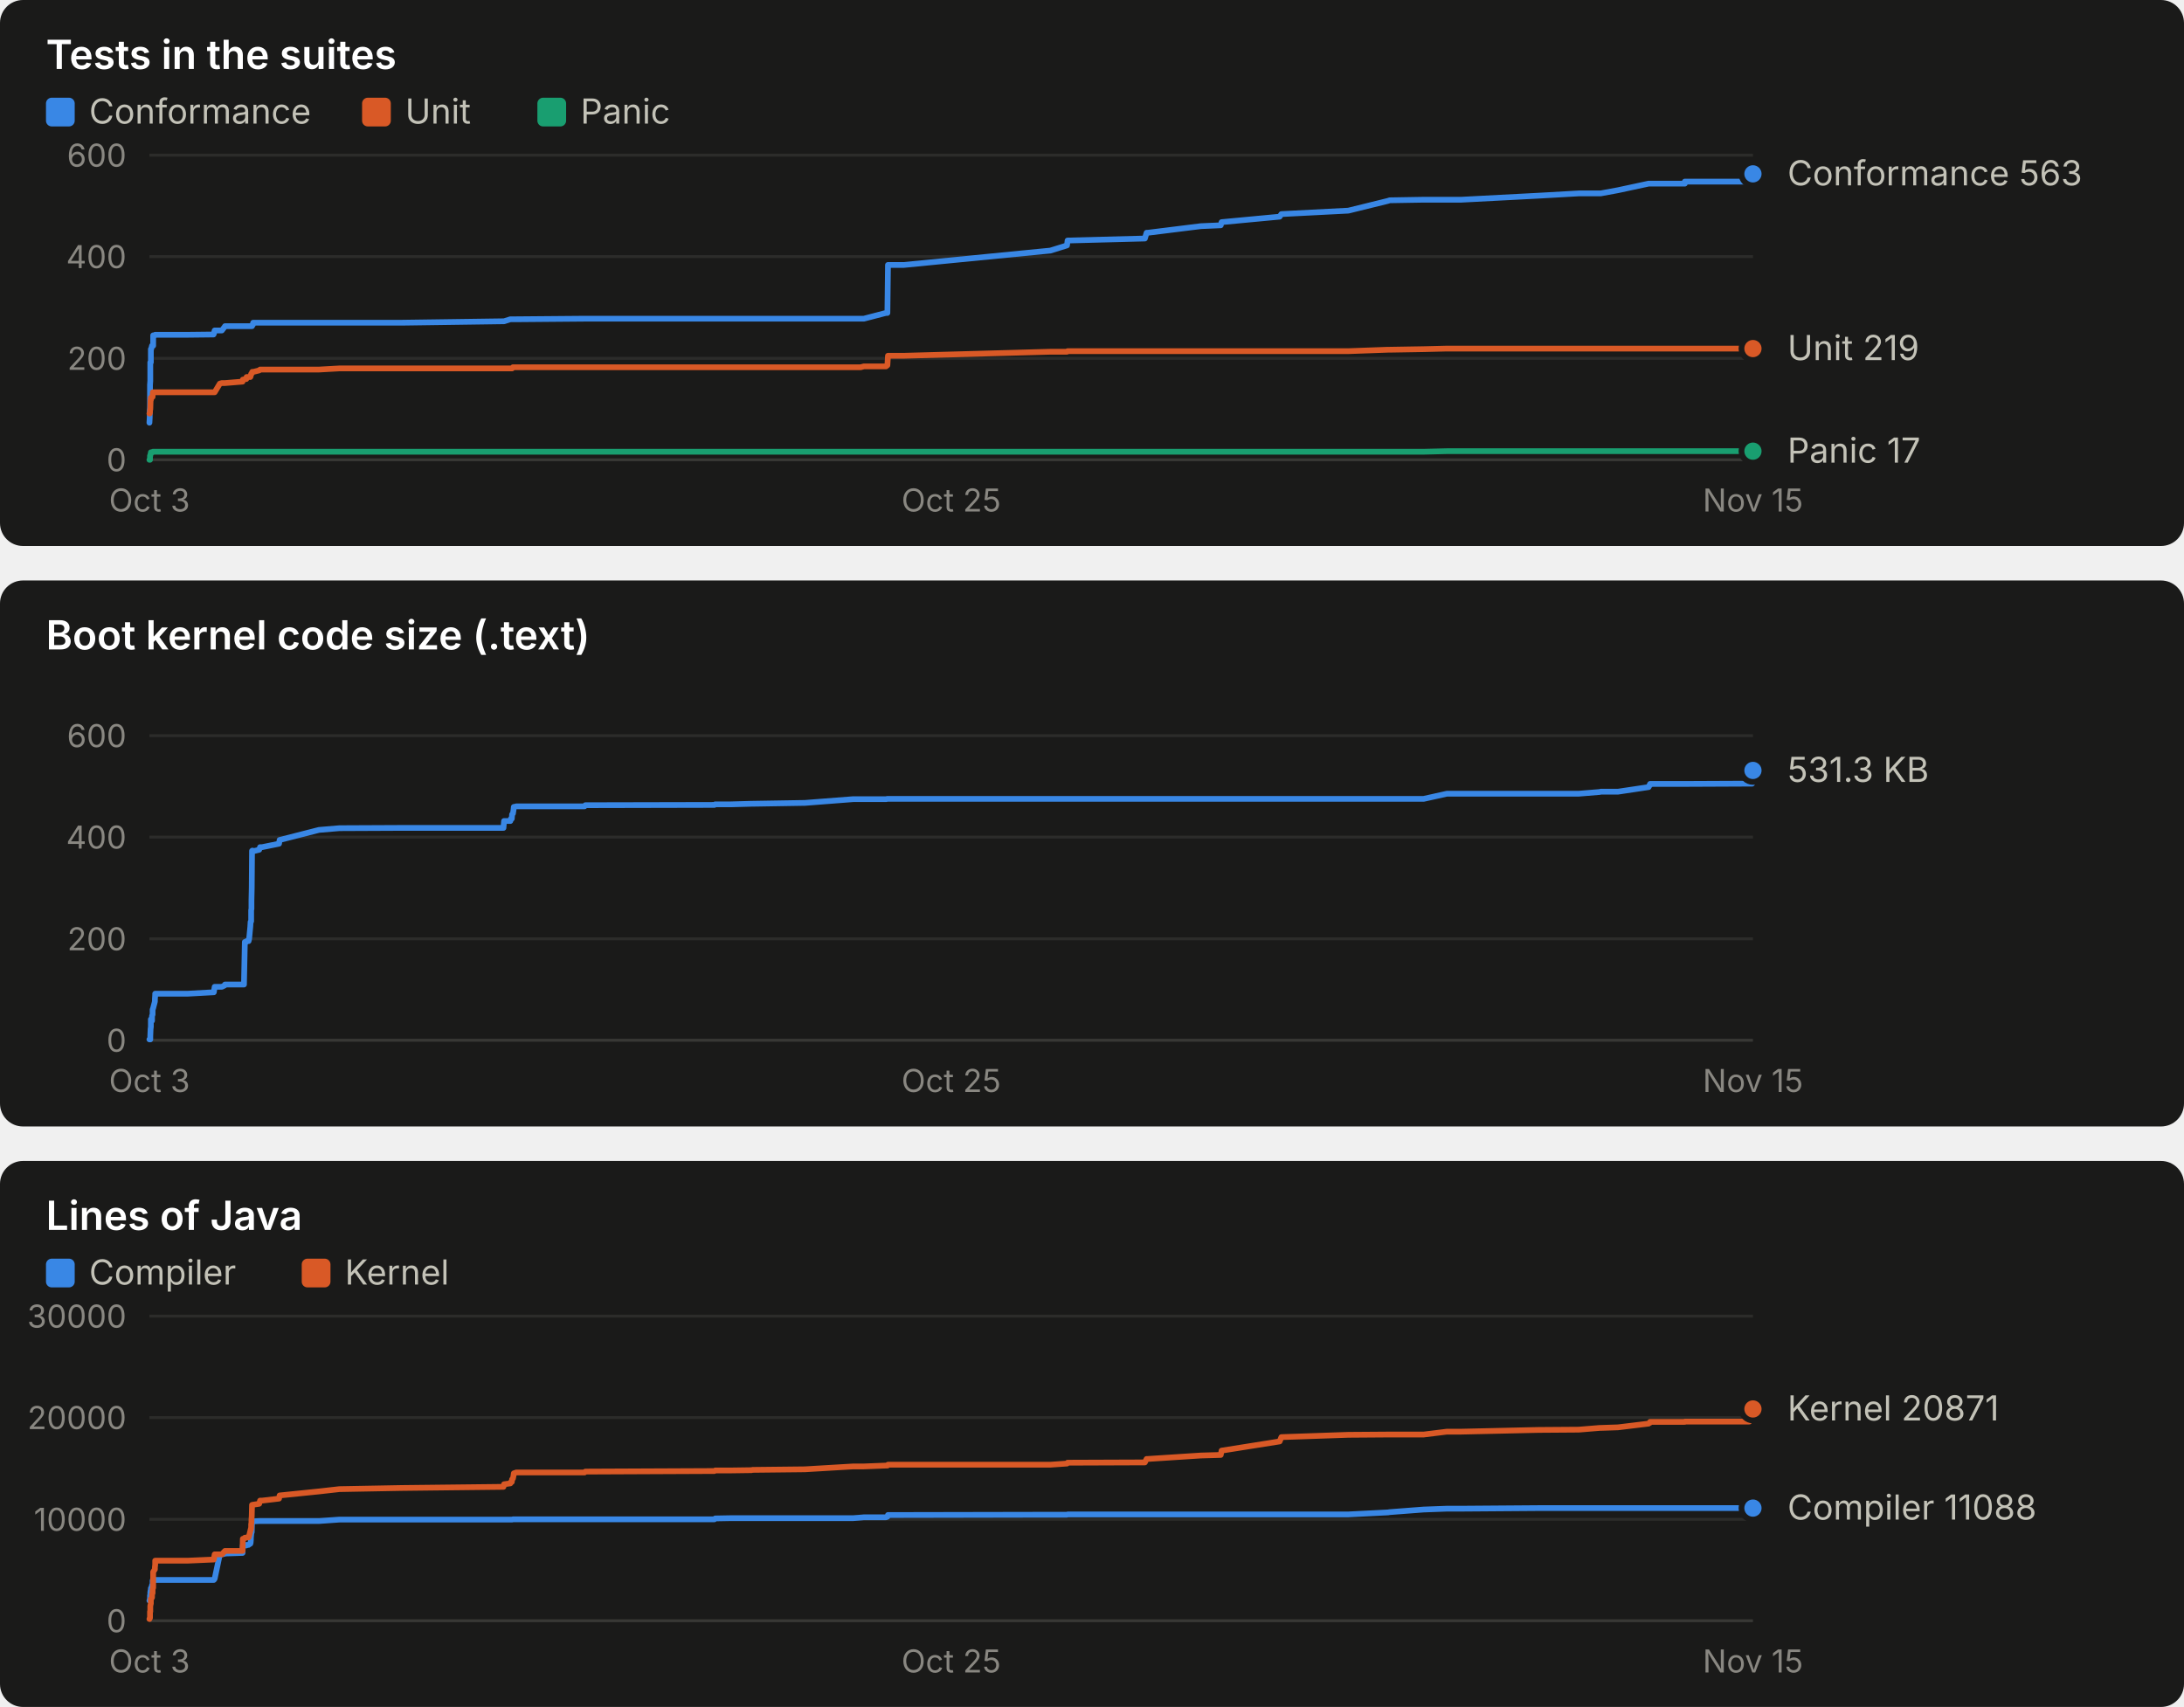
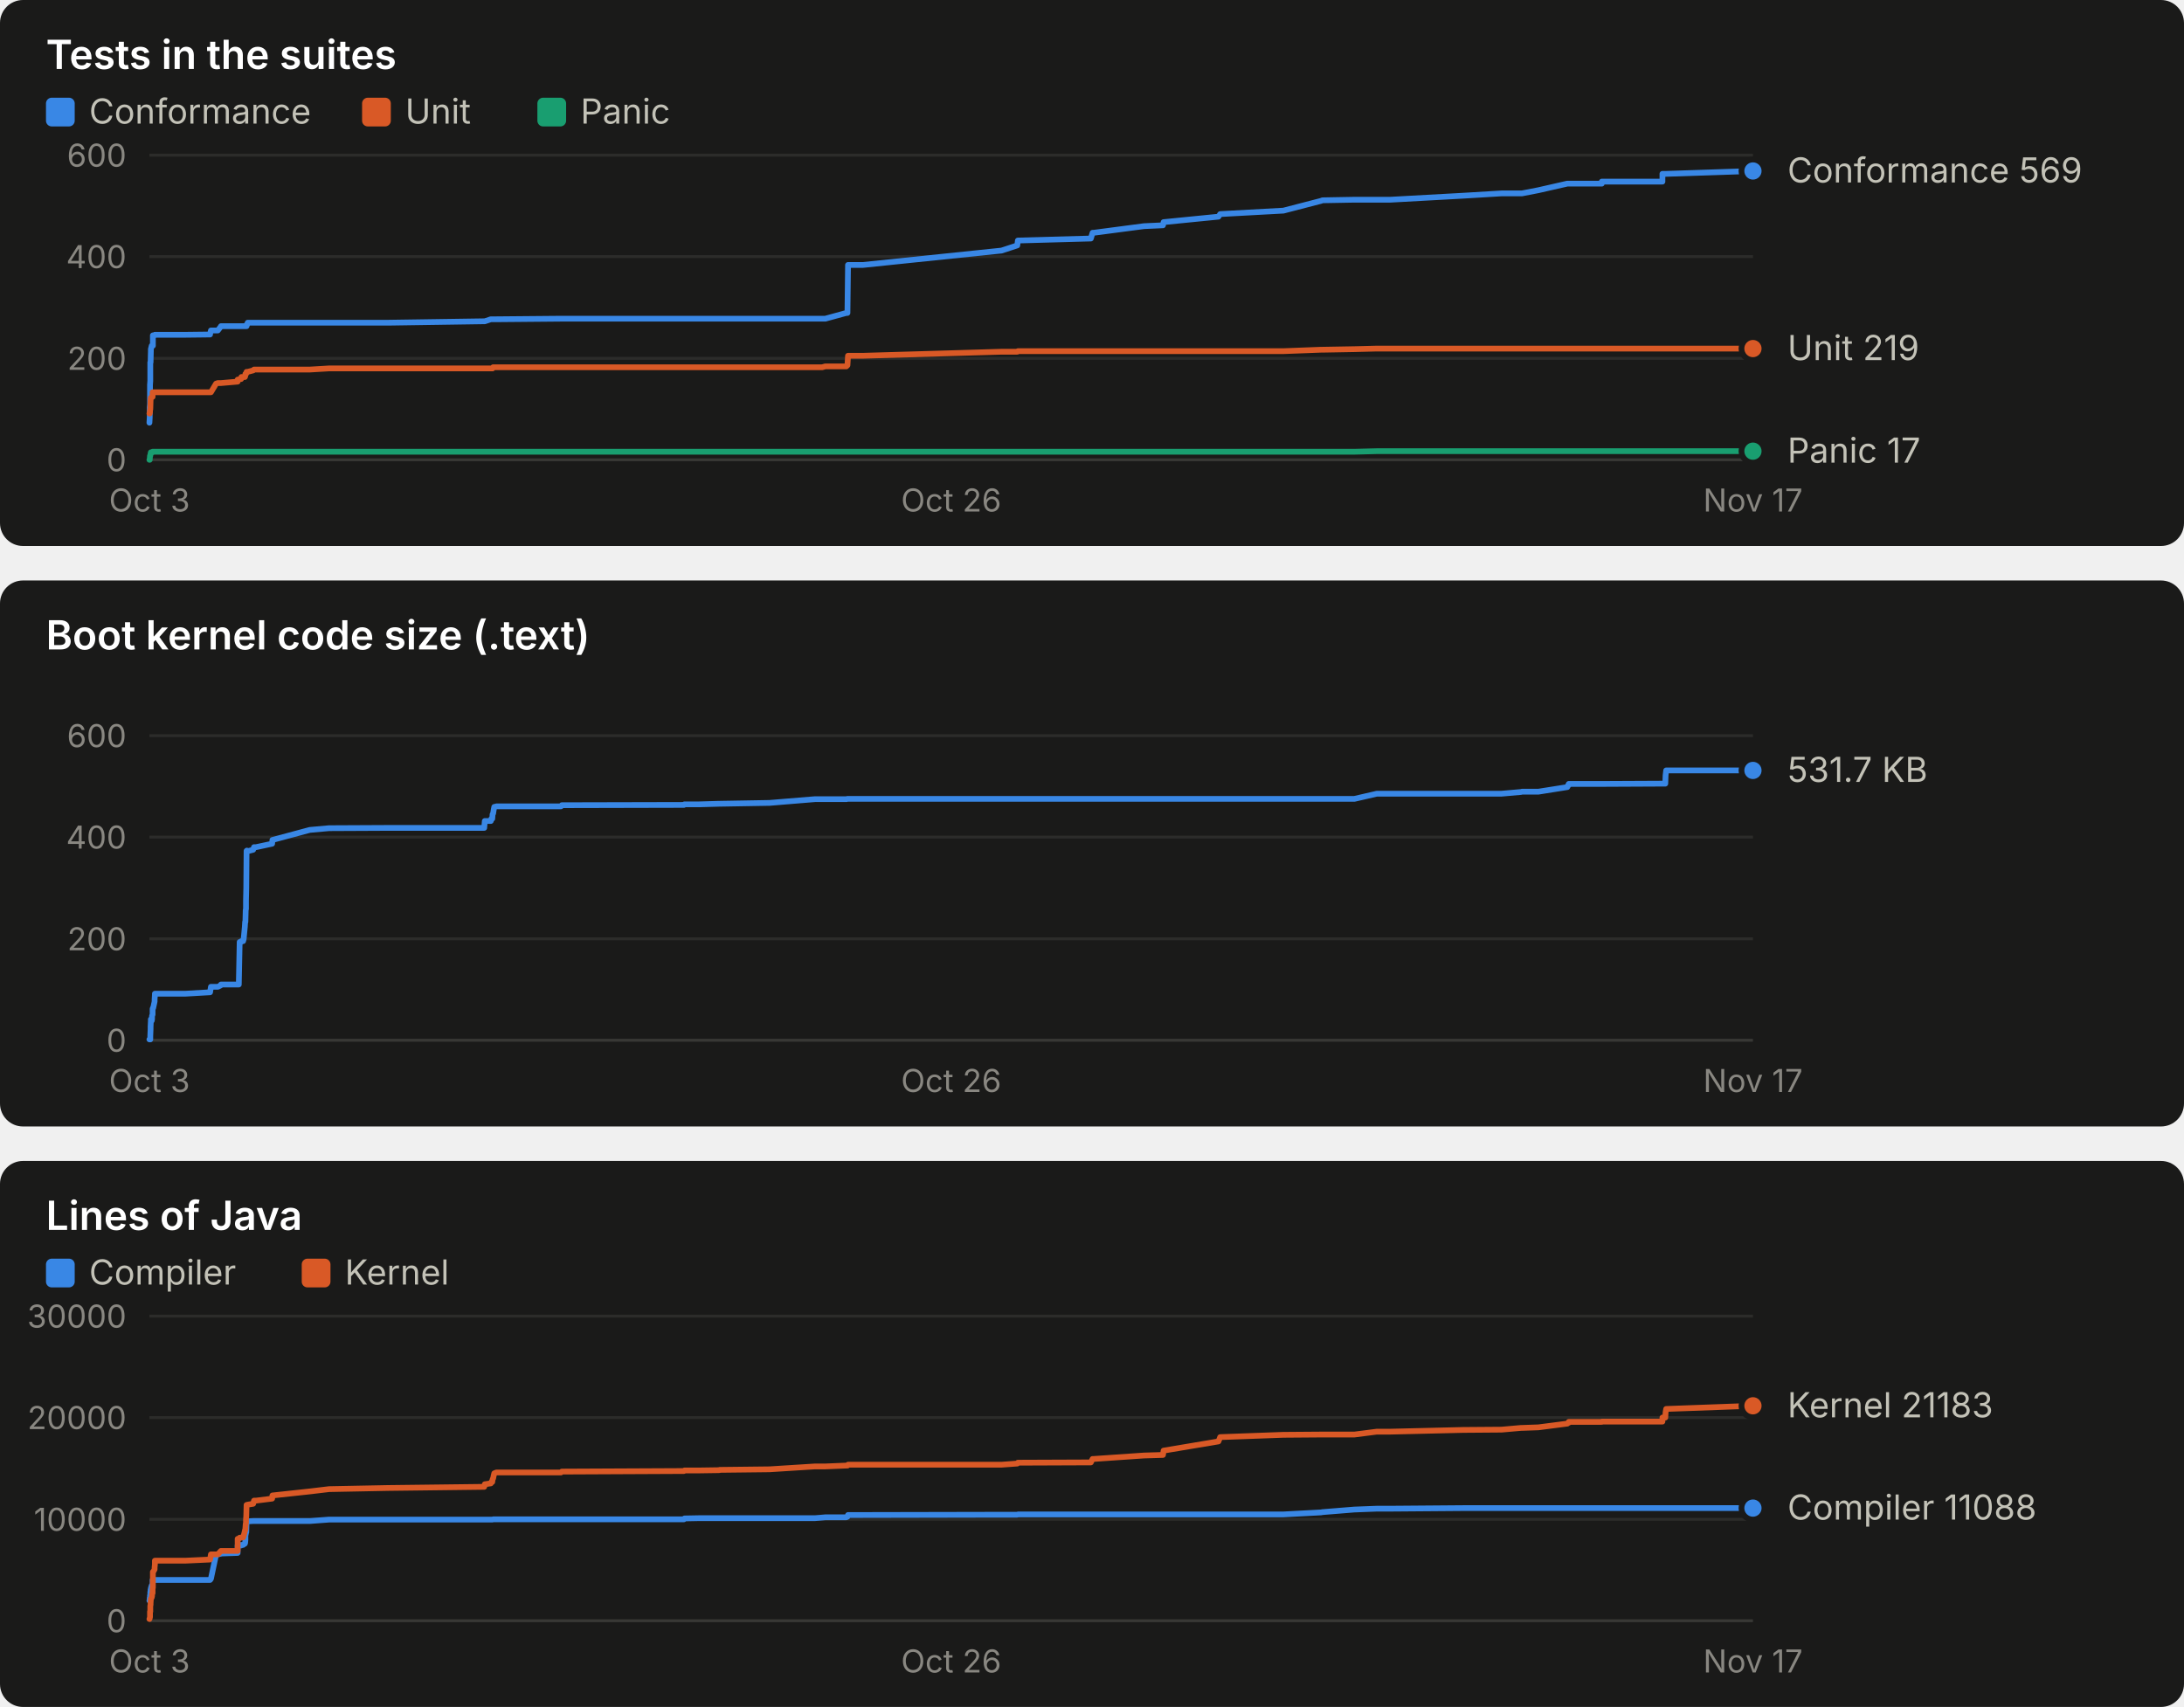
<svg xmlns="http://www.w3.org/2000/svg" width="760" height="594" viewBox="0 0 760 594" role="img" font-family="system-ui, -apple-system, 'Segoe UI', sans-serif">
  <rect x="0" y="0" width="760" height="190" rx="8" fill="#1a1a19" />
  <text x="16.0" y="24.0" fill="#ffffff" font-size="14" font-weight="600" text-anchor="start" style="font-variant-numeric: tabular-nums">Tests in the suites</text>
  <rect x="16" y="34" width="10" height="10" rx="2" fill="#3987e5" />
  <text x="31.0" y="43.0" fill="#c3c2b7" font-size="12" font-weight="400" text-anchor="start" style="font-variant-numeric: tabular-nums">Conformance</text>
  <rect x="126" y="34" width="10" height="10" rx="2" fill="#d95926" />
  <text x="141.0" y="43.0" fill="#c3c2b7" font-size="12" font-weight="400" text-anchor="start" style="font-variant-numeric: tabular-nums">Unit</text>
  <rect x="187" y="34" width="10" height="10" rx="2" fill="#199e70" />
  <text x="202.0" y="43.0" fill="#c3c2b7" font-size="12" font-weight="400" text-anchor="start" style="font-variant-numeric: tabular-nums">Panic</text>
  <line x1="52.0" x2="610.0" y1="160.0" y2="160.0" stroke="#383835" stroke-width="1" />
  <text x="44.0" y="164.0" fill="#898781" font-size="11" font-weight="400" text-anchor="end" style="font-variant-numeric: tabular-nums">0</text>
  <line x1="52.0" x2="610.0" y1="124.7" y2="124.7" stroke="#2c2c2a" stroke-width="1" />
  <text x="44.0" y="128.7" fill="#898781" font-size="11" font-weight="400" text-anchor="end" style="font-variant-numeric: tabular-nums">200</text>
  <line x1="52.0" x2="610.0" y1="89.3" y2="89.3" stroke="#2c2c2a" stroke-width="1" />
  <text x="44.0" y="93.3" fill="#898781" font-size="11" font-weight="400" text-anchor="end" style="font-variant-numeric: tabular-nums">400</text>
  <line x1="52.0" x2="610.0" y1="54.0" y2="54.0" stroke="#2c2c2a" stroke-width="1" />
  <text x="44.0" y="58.0" fill="#898781" font-size="11" font-weight="400" text-anchor="end" style="font-variant-numeric: tabular-nums">600</text>
  <text x="52.0" y="178.0" fill="#898781" font-size="11" font-weight="400" text-anchor="middle" style="font-variant-numeric: tabular-nums">Oct 3</text>
-   <text x="331.0" y="178.0" fill="#898781" font-size="11" font-weight="400" text-anchor="middle" style="font-variant-numeric: tabular-nums">Oct 25</text>
-   <text x="610.0" y="178.0" fill="#898781" font-size="11" font-weight="400" text-anchor="middle" style="font-variant-numeric: tabular-nums">Nov 15</text>
-   <polyline points="52.0,147.1 52.0,147.1 52.1,145.3 52.1,143.2 52.2,141.8 52.2,140.6 52.2,138.4 52.2,133.9 52.3,132.6 52.3,129.1 52.3,126.1 52.4,126.1 52.5,126.1 52.5,122.2 52.5,121.5 52.6,121.5 52.9,120.3 52.9,120.3 52.9,120.3 53.1,120.3 53.1,120.3 53.2,120.3 53.3,120.3 53.3,116.7 53.3,116.7 53.9,116.7 53.9,116.7 54.0,116.5 54.0,116.5 63.8,116.5 63.8,116.5 63.9,116.5 64.1,116.5 65.0,116.5 65.3,116.5 74.3,116.4 74.4,116.2 74.7,115.0 76.5,115.0 77.2,115.0 78.2,113.7 78.3,113.5 84.4,113.5 84.5,113.5 84.9,113.5 85.2,113.5 85.7,113.5 85.8,113.5 86.5,113.5 86.7,113.5 87.1,113.5 87.2,113.5 87.3,113.5 87.3,113.5 87.4,113.5 87.4,113.5 87.5,113.5 87.5,113.5 87.6,113.5 87.7,113.5 87.8,113.0 87.8,113.0 87.9,113.0 87.9,113.0 88.0,113.0 88.0,112.8 88.1,112.8 88.1,112.3 88.2,112.3 90.2,112.3 90.5,112.3 91.2,112.3 97.1,112.3 97.3,112.3 111.0,112.3 118.1,112.3 139.7,112.3 175.2,111.8 175.4,111.8 177.6,111.1 177.8,111.1 178.1,111.1 178.2,111.1 178.5,111.1 178.7,111.1 178.8,111.1 179.4,111.1 179.6,111.1 203.4,110.9 203.7,110.9 248.6,110.9 248.9,110.9 254.4,110.9 261.5,110.9 261.6,110.9 261.8,110.9 280.1,110.9 296.9,110.9 299.5,110.9 300.6,110.9 308.3,108.9 308.8,108.9 309.0,92.2 314.5,92.2 365.5,87.2 371.3,85.4 371.5,83.7 398.4,83.0 399.0,81.0 399.4,81.0 417.9,78.7 424.8,78.4 425.1,77.3 445.3,75.4 445.9,74.5 469.2,73.3 483.0,69.9 483.6,69.7 495.4,69.5 503.5,69.5 508.5,69.5 535.3,68.1 549.4,67.3 556.7,67.3 557.0,67.3 563.0,66.2 573.7,63.9 574.0,63.9 574.2,63.9 574.2,63.9 586.3,63.9 586.3,63.2 608.7,63.2 608.7,61.6 608.7,60.5 609.7,60.5 609.7,60.5 609.8,60.5 610.0,60.5" fill="none" stroke="#3987e5" stroke-width="2" stroke-linejoin="round" stroke-linecap="round" />
-   <circle cx="610.0" cy="60.5" r="4" fill="#3987e5" stroke="#1a1a19" stroke-width="2" />
-   <polyline points="52.0,143.9 52.0,143.9 52.1,143.9 52.1,143.9 52.2,143.4 52.2,143.4 52.2,143.4 52.2,142.7 52.3,142.5 52.3,142.5 52.3,142.5 52.4,139.2 52.5,139.2 52.5,138.4 52.5,138.4 52.6,138.4 52.9,138.3 52.9,138.1 52.9,138.1 53.1,138.1 53.1,137.9 53.2,136.5 53.3,136.5 53.3,136.5 53.3,136.5 53.9,136.5 53.9,136.5 54.0,136.5 54.0,136.5 63.8,136.5 63.8,136.5 63.9,136.5 64.1,136.5 65.0,136.5 65.3,136.5 74.3,136.5 74.4,136.5 74.7,136.5 76.5,133.5 77.2,133.3 78.2,133.3 78.3,133.3 84.4,132.8 84.5,132.1 84.9,132.1 85.2,131.9 85.7,131.9 85.8,131.2 86.5,131.2 86.7,131.2 87.1,131.2 87.2,131.0 87.3,130.5 87.3,130.5 87.4,130.1 87.4,130.1 87.5,130.0 87.5,130.0 87.6,130.0 87.7,129.6 87.8,129.4 87.8,129.4 87.9,129.4 87.9,129.4 88.0,129.4 88.0,129.4 88.1,129.4 88.1,129.4 88.2,129.4 90.2,128.9 90.5,128.6 91.2,128.6 97.1,128.6 97.3,128.6 111.0,128.6 118.1,128.2 139.7,128.2 175.2,128.2 175.4,128.2 177.6,128.2 177.8,128.2 178.1,128.2 178.2,128.2 178.5,127.8 178.7,127.8 178.8,127.8 179.4,127.8 179.6,127.8 203.4,127.8 203.7,127.8 248.6,127.8 248.9,127.8 254.4,127.8 261.5,127.8 261.6,127.8 261.8,127.8 280.1,127.8 296.9,127.8 299.5,127.8 300.6,127.5 308.3,127.5 308.8,127.1 309.0,123.8 314.5,123.8 365.5,122.4 371.3,122.4 371.5,122.2 398.4,122.2 399.0,122.2 399.4,122.2 417.9,122.2 424.8,122.2 425.1,122.2 445.3,122.2 445.9,122.2 469.2,122.2 483.0,121.7 483.6,121.7 495.4,121.5 503.5,121.3 508.5,121.3 535.3,121.3 549.4,121.3 556.7,121.3 557.0,121.3 563.0,121.3 573.7,121.3 574.0,121.3 574.2,121.3 574.2,121.3 586.3,121.3 586.3,121.3 608.7,121.3 608.7,121.3 608.7,121.3 609.7,121.3 609.7,121.3 609.8,121.3 610.0,121.3" fill="none" stroke="#d95926" stroke-width="2" stroke-linejoin="round" stroke-linecap="round" />
+   <text x="331.0" y="178.0" fill="#898781" font-size="11" font-weight="400" text-anchor="middle" style="font-variant-numeric: tabular-nums">Oct 26</text>
+   <text x="610.0" y="178.0" fill="#898781" font-size="11" font-weight="400" text-anchor="middle" style="font-variant-numeric: tabular-nums">Nov 17</text>
+   <polyline points="52.0,147.1 52.0,147.1 52.1,145.3 52.1,143.2 52.1,141.8 52.2,140.6 52.2,138.4 52.2,133.9 52.3,132.6 52.3,129.1 52.3,126.1 52.4,126.1 52.4,126.1 52.5,122.2 52.5,121.5 52.5,121.5 52.8,120.3 52.9,120.3 52.9,120.3 53.1,120.3 53.1,120.3 53.1,120.3 53.2,120.3 53.2,116.7 53.3,116.7 53.8,116.7 53.8,116.7 53.9,116.5 53.9,116.5 63.1,116.5 63.2,116.5 63.3,116.5 63.5,116.5 64.3,116.5 64.5,116.5 73.1,116.4 73.1,116.2 73.4,115.0 75.2,115.0 75.8,115.0 76.8,113.7 76.9,113.5 82.7,113.5 82.7,113.5 83.1,113.5 83.4,113.5 83.9,113.5 84.0,113.5 84.6,113.5 84.8,113.5 85.2,113.5 85.3,113.5 85.4,113.5 85.4,113.5 85.4,113.5 85.5,113.5 85.6,113.5 85.6,113.5 85.7,113.5 85.8,113.5 85.8,113.0 85.9,113.0 85.9,113.0 86.0,113.0 86.0,113.0 86.1,112.8 86.1,112.8 86.2,112.3 86.2,112.3 88.1,112.3 88.4,112.3 89.1,112.3 94.7,112.3 94.8,112.3 107.8,112.3 114.5,112.3 135.0,112.3 168.5,111.8 168.7,111.8 170.8,111.1 171.0,111.1 171.3,111.1 171.4,111.1 171.6,111.1 171.8,111.1 172.0,111.1 172.5,111.1 172.7,111.1 195.2,110.9 195.5,110.9 238.0,110.9 238.2,110.9 243.4,110.9 250.2,110.9 250.3,110.9 250.4,110.9 267.8,110.9 283.6,110.9 286.1,110.9 287.2,110.9 294.5,108.9 294.9,108.9 295.1,92.2 300.3,92.2 348.5,87.2 354.0,85.4 354.2,83.7 379.6,83.0 380.2,81.0 380.6,81.0 398.1,78.7 404.7,78.4 404.9,77.3 424.0,75.4 424.6,74.5 446.6,73.3 459.7,69.9 460.2,69.7 471.3,69.5 479.1,69.5 483.8,69.5 509.2,68.1 522.5,67.3 529.3,67.3 529.6,67.3 535.3,66.2 545.4,63.9 545.7,63.9 545.9,63.9 545.9,63.9 557.4,63.9 557.4,63.2 578.5,63.2 578.5,61.6 578.5,60.5 579.5,60.5 579.5,60.5 579.6,60.5 579.8,60.5 610.0,59.5" fill="none" stroke="#3987e5" stroke-width="2" stroke-linejoin="round" stroke-linecap="round" />
+   <circle cx="610.0" cy="59.5" r="4" fill="#3987e5" stroke="#1a1a19" stroke-width="2" />
+   <polyline points="52.0,143.9 52.0,143.9 52.1,143.9 52.1,143.9 52.1,143.4 52.2,143.4 52.2,143.4 52.2,142.7 52.3,142.5 52.3,142.5 52.3,142.5 52.4,139.2 52.4,139.2 52.5,138.4 52.5,138.4 52.5,138.4 52.8,138.3 52.9,138.1 52.9,138.1 53.1,138.1 53.1,137.9 53.1,136.5 53.2,136.5 53.2,136.5 53.3,136.5 53.8,136.5 53.8,136.5 53.9,136.5 53.9,136.5 63.1,136.5 63.2,136.5 63.3,136.5 63.5,136.5 64.3,136.5 64.5,136.5 73.1,136.5 73.1,136.5 73.4,136.5 75.2,133.5 75.8,133.3 76.8,133.3 76.9,133.3 82.7,132.8 82.7,132.1 83.1,132.1 83.4,131.9 83.9,131.9 84.0,131.2 84.6,131.2 84.8,131.2 85.2,131.2 85.3,131.0 85.4,130.5 85.4,130.5 85.4,130.1 85.5,130.1 85.6,130.0 85.6,130.0 85.7,130.0 85.8,129.6 85.8,129.4 85.9,129.4 85.9,129.4 86.0,129.4 86.0,129.4 86.1,129.4 86.1,129.4 86.2,129.4 86.2,129.4 88.1,128.9 88.4,128.6 89.1,128.6 94.7,128.6 94.8,128.6 107.8,128.6 114.5,128.2 135.0,128.2 168.5,128.2 168.7,128.2 170.8,128.2 171.0,128.2 171.3,128.2 171.4,128.2 171.6,127.8 171.8,127.8 172.0,127.8 172.5,127.8 172.7,127.8 195.2,127.8 195.5,127.8 238.0,127.8 238.2,127.8 243.4,127.8 250.2,127.8 250.3,127.8 250.4,127.8 267.8,127.8 283.6,127.8 286.1,127.8 287.2,127.5 294.5,127.5 294.9,127.1 295.1,123.8 300.3,123.8 348.5,122.4 354.0,122.4 354.2,122.2 379.6,122.2 380.2,122.2 380.6,122.2 398.1,122.2 404.7,122.2 404.9,122.2 424.0,122.2 424.6,122.2 446.6,122.2 459.7,121.7 460.2,121.7 471.3,121.5 479.1,121.3 483.8,121.3 509.2,121.3 522.5,121.3 529.3,121.3 529.6,121.3 535.3,121.3 545.4,121.3 545.7,121.3 545.9,121.3 545.9,121.3 557.4,121.3 557.4,121.3 578.5,121.3 578.5,121.3 578.5,121.3 579.5,121.3 579.5,121.3 579.6,121.3 579.8,121.3 610.0,121.3" fill="none" stroke="#d95926" stroke-width="2" stroke-linejoin="round" stroke-linecap="round" />
  <circle cx="610.0" cy="121.3" r="4" fill="#d95926" stroke="#1a1a19" stroke-width="2" />
-   <polyline points="52.0,160.0 52.0,160.0 52.1,160.0 52.1,160.0 52.2,160.0 52.2,158.6 52.2,158.6 52.2,158.6 52.3,158.6 52.3,158.6 52.3,158.6 52.4,157.9 52.5,157.7 52.5,157.5 52.5,157.4 52.6,157.4 52.9,157.4 52.9,157.4 52.9,157.4 53.1,157.4 53.1,157.4 53.2,157.2 53.3,157.2 53.3,157.2 53.3,157.2 53.9,157.2 53.9,157.2 54.0,157.2 54.0,157.2 63.8,157.2 63.8,157.2 63.9,157.2 64.1,157.2 65.0,157.2 65.3,157.2 74.3,157.2 74.4,157.2 74.7,157.2 76.5,157.2 77.2,157.2 78.2,157.2 78.3,157.2 84.4,157.2 84.5,157.2 84.9,157.2 85.2,157.2 85.7,157.2 85.8,157.2 86.5,157.2 86.7,157.2 87.1,157.2 87.2,157.2 87.3,157.2 87.3,157.2 87.4,157.2 87.4,157.2 87.5,157.2 87.5,157.2 87.6,157.2 87.7,157.2 87.8,157.2 87.8,157.2 87.9,157.2 87.9,157.2 88.0,157.2 88.0,157.2 88.1,157.2 88.1,157.2 88.2,157.2 90.2,157.2 90.5,157.2 91.2,157.2 97.1,157.2 97.3,157.2 111.0,157.2 118.1,157.2 139.7,157.2 175.2,157.2 175.4,157.2 177.6,157.2 177.8,157.2 178.1,157.2 178.2,157.2 178.5,157.2 178.7,157.2 178.8,157.2 179.4,157.2 179.6,157.2 203.4,157.2 203.7,157.2 248.6,157.2 248.9,157.2 254.4,157.2 261.5,157.2 261.6,157.2 261.8,157.2 280.1,157.2 296.9,157.2 299.5,157.2 300.6,157.2 308.3,157.2 308.8,157.2 309.0,157.2 314.5,157.2 365.5,157.2 371.3,157.2 371.5,157.2 398.4,157.2 399.0,157.2 399.4,157.2 417.9,157.2 424.8,157.2 425.1,157.2 445.3,157.2 445.9,157.2 469.2,157.2 483.0,157.2 483.6,157.2 495.4,157.2 503.5,157.0 508.5,157.0 535.3,157.0 549.4,157.0 556.7,157.0 557.0,157.0 563.0,157.0 573.7,157.0 574.0,157.0 574.2,157.0 574.2,157.0 586.3,157.0 586.3,157.0 608.7,157.0 608.7,157.0 608.7,157.0 609.7,157.0 609.7,157.0 609.8,157.0 610.0,157.0" fill="none" stroke="#199e70" stroke-width="2" stroke-linejoin="round" stroke-linecap="round" />
+   <polyline points="52.0,160.0 52.0,160.0 52.1,160.0 52.1,160.0 52.1,160.0 52.2,158.6 52.2,158.6 52.2,158.6 52.3,158.6 52.3,158.6 52.3,158.6 52.4,157.9 52.4,157.7 52.5,157.5 52.5,157.4 52.5,157.4 52.8,157.4 52.9,157.4 52.9,157.4 53.1,157.4 53.1,157.4 53.1,157.2 53.2,157.2 53.2,157.2 53.3,157.2 53.8,157.2 53.8,157.2 53.9,157.2 53.9,157.2 63.1,157.2 63.2,157.2 63.3,157.2 63.5,157.2 64.3,157.2 64.5,157.2 73.1,157.2 73.1,157.2 73.4,157.2 75.2,157.2 75.8,157.2 76.8,157.2 76.9,157.2 82.7,157.2 82.7,157.2 83.1,157.2 83.4,157.2 83.9,157.2 84.0,157.2 84.6,157.2 84.8,157.2 85.2,157.2 85.3,157.2 85.4,157.2 85.4,157.2 85.4,157.2 85.5,157.2 85.6,157.2 85.6,157.2 85.7,157.2 85.8,157.2 85.8,157.2 85.9,157.2 85.9,157.2 86.0,157.2 86.0,157.2 86.1,157.2 86.1,157.2 86.2,157.2 86.2,157.2 88.1,157.2 88.4,157.2 89.1,157.2 94.7,157.2 94.8,157.2 107.8,157.2 114.5,157.2 135.0,157.2 168.5,157.2 168.7,157.2 170.8,157.2 171.0,157.2 171.3,157.2 171.4,157.2 171.6,157.2 171.8,157.2 172.0,157.2 172.5,157.2 172.7,157.2 195.2,157.2 195.5,157.2 238.0,157.2 238.2,157.2 243.4,157.2 250.2,157.2 250.3,157.2 250.4,157.2 267.8,157.2 283.6,157.2 286.1,157.2 287.2,157.2 294.5,157.2 294.9,157.2 295.1,157.2 300.3,157.2 348.5,157.2 354.0,157.2 354.2,157.2 379.6,157.2 380.2,157.2 380.6,157.2 398.1,157.2 404.7,157.2 404.9,157.2 424.0,157.2 424.6,157.2 446.6,157.2 459.7,157.2 460.2,157.2 471.3,157.2 479.1,157.0 483.8,157.0 509.2,157.0 522.5,157.0 529.3,157.0 529.6,157.0 535.3,157.0 545.4,157.0 545.7,157.0 545.9,157.0 545.9,157.0 557.4,157.0 557.4,157.0 578.5,157.0 578.5,157.0 578.5,157.0 579.5,157.0 579.5,157.0 579.6,157.0 579.8,157.0 610.0,157.0" fill="none" stroke="#199e70" stroke-width="2" stroke-linejoin="round" stroke-linecap="round" />
  <circle cx="610.0" cy="157.0" r="4" fill="#199e70" stroke="#1a1a19" stroke-width="2" />
-   <text x="622.0" y="64.5" fill="#c3c2b7" font-size="12" font-weight="400" text-anchor="start" style="font-variant-numeric: tabular-nums">Conformance 563</text>
+   <text x="622.0" y="63.5" fill="#c3c2b7" font-size="12" font-weight="400" text-anchor="start" style="font-variant-numeric: tabular-nums">Conformance 569</text>
  <text x="622.0" y="125.3" fill="#c3c2b7" font-size="12" font-weight="400" text-anchor="start" style="font-variant-numeric: tabular-nums">Unit 219</text>
  <text x="622.0" y="161.0" fill="#c3c2b7" font-size="12" font-weight="400" text-anchor="start" style="font-variant-numeric: tabular-nums">Panic 17</text>
  <rect x="0" y="202" width="760" height="190" rx="8" fill="#1a1a19" />
  <text x="16.0" y="226.0" fill="#ffffff" font-size="14" font-weight="600" text-anchor="start" style="font-variant-numeric: tabular-nums">Boot kernel code size (.text)</text>
  <line x1="52.0" x2="610.0" y1="362.0" y2="362.0" stroke="#383835" stroke-width="1" />
  <text x="44.0" y="366.0" fill="#898781" font-size="11" font-weight="400" text-anchor="end" style="font-variant-numeric: tabular-nums">0</text>
  <line x1="52.0" x2="610.0" y1="326.7" y2="326.7" stroke="#2c2c2a" stroke-width="1" />
  <text x="44.0" y="330.7" fill="#898781" font-size="11" font-weight="400" text-anchor="end" style="font-variant-numeric: tabular-nums">200</text>
  <line x1="52.0" x2="610.0" y1="291.3" y2="291.3" stroke="#2c2c2a" stroke-width="1" />
  <text x="44.0" y="295.3" fill="#898781" font-size="11" font-weight="400" text-anchor="end" style="font-variant-numeric: tabular-nums">400</text>
  <line x1="52.0" x2="610.0" y1="256.0" y2="256.0" stroke="#2c2c2a" stroke-width="1" />
  <text x="44.0" y="260.0" fill="#898781" font-size="11" font-weight="400" text-anchor="end" style="font-variant-numeric: tabular-nums">600</text>
  <text x="52.0" y="380.0" fill="#898781" font-size="11" font-weight="400" text-anchor="middle" style="font-variant-numeric: tabular-nums">Oct 3</text>
-   <text x="331.0" y="380.0" fill="#898781" font-size="11" font-weight="400" text-anchor="middle" style="font-variant-numeric: tabular-nums">Oct 25</text>
-   <text x="610.0" y="380.0" fill="#898781" font-size="11" font-weight="400" text-anchor="middle" style="font-variant-numeric: tabular-nums">Nov 15</text>
-   <polyline points="52.0,361.7 52.0,361.7 52.1,361.7 52.1,361.7 52.2,361.7 52.2,361.7 52.2,361.7 52.2,361.7 52.3,361.7 52.3,360.5 52.3,360.5 52.4,358.1 52.5,357.3 52.5,355.2 52.5,354.7 52.6,354.7 52.9,355.2 52.9,354.7 52.9,353.5 53.1,353.1 53.1,351.3 53.2,351.1 53.3,350.8 53.3,350.8 53.3,350.8 53.9,348.5 53.9,347.8 54.0,346.2 54.0,345.8 63.8,345.8 63.8,345.8 63.9,345.8 64.1,345.8 65.0,345.8 65.3,345.8 74.3,345.3 74.4,345.3 74.7,343.4 76.5,343.4 77.2,343.4 78.2,342.9 78.3,342.6 84.4,342.6 84.5,342.6 84.9,342.6 85.2,327.8 85.7,327.8 85.8,327.5 86.5,327.5 86.7,326.7 87.1,322.5 87.2,320.8 87.3,320.8 87.3,320.6 87.4,320.6 87.4,316.7 87.5,316.3 87.5,313.4 87.6,309.0 87.7,296.1 87.8,296.1 87.8,296.0 87.9,296.0 87.9,296.1 88.0,296.2 88.0,296.3 88.1,296.2 88.1,296.2 88.2,296.2 90.2,295.7 90.5,294.8 91.2,294.8 97.1,293.6 97.3,292.3 111.0,288.8 118.1,288.2 139.7,288.1 175.2,288.1 175.4,285.7 177.6,285.7 177.8,284.9 178.1,284.9 178.2,283.4 178.5,283.1 178.7,281.8 178.8,280.8 179.4,280.7 179.6,280.6 203.4,280.6 203.7,280.2 248.6,280.1 248.9,279.9 254.4,279.9 261.5,279.7 261.6,279.7 261.8,279.7 280.1,279.4 296.9,278.1 299.5,278.1 300.6,278.1 308.3,278.1 308.8,278.0 309.0,278.0 314.5,278.0 365.5,278.0 371.3,278.0 371.5,278.0 398.4,278.0 399.0,278.0 399.4,278.0 417.9,278.0 424.8,278.0 425.1,278.0 445.3,278.0 445.9,278.0 469.2,278.0 483.0,278.0 483.6,278.0 495.4,278.0 503.5,276.2 508.5,276.2 535.3,276.2 549.4,276.2 556.7,275.6 557.0,275.5 563.0,275.5 573.7,273.9 574.0,273.2 574.2,273.2 574.2,272.8 586.3,272.8 586.3,272.8 608.7,272.7 608.7,272.7 608.7,272.7 609.7,272.7 609.7,272.6 609.8,269.8 610.0,268.1" fill="none" stroke="#3987e5" stroke-width="2" stroke-linejoin="round" stroke-linecap="round" />
+   <text x="331.0" y="380.0" fill="#898781" font-size="11" font-weight="400" text-anchor="middle" style="font-variant-numeric: tabular-nums">Oct 26</text>
+   <text x="610.0" y="380.0" fill="#898781" font-size="11" font-weight="400" text-anchor="middle" style="font-variant-numeric: tabular-nums">Nov 17</text>
+   <polyline points="52.0,361.7 52.0,361.7 52.1,361.7 52.1,361.7 52.1,361.7 52.2,361.7 52.2,361.7 52.2,361.7 52.3,361.7 52.3,360.5 52.3,360.5 52.4,358.1 52.4,357.3 52.5,355.2 52.5,354.7 52.5,354.7 52.8,355.2 52.9,354.7 52.9,353.5 53.1,353.1 53.1,351.3 53.1,351.1 53.2,350.8 53.2,350.8 53.3,350.8 53.8,348.5 53.8,347.8 53.9,346.2 53.9,345.8 63.1,345.8 63.2,345.8 63.3,345.8 63.5,345.8 64.3,345.8 64.5,345.8 73.1,345.3 73.1,345.3 73.4,343.4 75.2,343.4 75.8,343.4 76.8,342.9 76.9,342.6 82.7,342.6 82.7,342.6 83.1,342.6 83.4,327.8 83.9,327.8 84.0,327.5 84.6,327.5 84.8,326.7 85.2,322.5 85.3,320.8 85.4,320.8 85.4,320.6 85.4,320.6 85.5,316.7 85.6,316.3 85.6,313.4 85.7,309.0 85.8,296.1 85.8,296.1 85.9,296.0 85.9,296.0 86.0,296.1 86.0,296.2 86.1,296.3 86.1,296.2 86.2,296.2 86.2,296.2 88.1,295.7 88.4,294.8 89.1,294.8 94.7,293.6 94.8,292.3 107.8,288.8 114.5,288.2 135.0,288.1 168.5,288.1 168.7,285.7 170.8,285.7 171.0,284.9 171.3,284.9 171.4,283.4 171.6,283.1 171.8,281.8 172.0,280.8 172.5,280.7 172.7,280.6 195.2,280.6 195.5,280.2 238.0,280.1 238.2,279.9 243.4,279.9 250.2,279.7 250.3,279.7 250.4,279.7 267.8,279.4 283.6,278.1 286.1,278.1 287.2,278.1 294.5,278.1 294.9,278.0 295.1,278.0 300.3,278.0 348.5,278.0 354.0,278.0 354.2,278.0 379.6,278.0 380.2,278.0 380.6,278.0 398.1,278.0 404.7,278.0 404.9,278.0 424.0,278.0 424.6,278.0 446.6,278.0 459.7,278.0 460.2,278.0 471.3,278.0 479.1,276.2 483.8,276.2 509.2,276.2 522.5,276.2 529.3,275.6 529.6,275.5 535.3,275.5 545.4,273.9 545.7,273.2 545.9,273.2 545.9,272.8 557.4,272.8 557.4,272.8 578.5,272.7 578.5,272.7 578.5,272.7 579.5,272.7 579.5,272.6 579.6,269.8 579.8,268.1 610.0,268.1" fill="none" stroke="#3987e5" stroke-width="2" stroke-linejoin="round" stroke-linecap="round" />
  <circle cx="610.0" cy="268.1" r="4" fill="#3987e5" stroke="#1a1a19" stroke-width="2" />
-   <text x="622.0" y="272.1" fill="#c3c2b7" font-size="12" font-weight="400" text-anchor="start" style="font-variant-numeric: tabular-nums">531.3 KB</text>
+   <text x="622.0" y="272.1" fill="#c3c2b7" font-size="12" font-weight="400" text-anchor="start" style="font-variant-numeric: tabular-nums">531.7 KB</text>
  <rect x="0" y="404" width="760" height="190" rx="8" fill="#1a1a19" />
  <text x="16.0" y="428.0" fill="#ffffff" font-size="14" font-weight="600" text-anchor="start" style="font-variant-numeric: tabular-nums">Lines of Java</text>
  <rect x="16" y="438" width="10" height="10" rx="2" fill="#3987e5" />
  <text x="31.0" y="447.0" fill="#c3c2b7" font-size="12" font-weight="400" text-anchor="start" style="font-variant-numeric: tabular-nums">Compiler</text>
  <rect x="105" y="438" width="10" height="10" rx="2" fill="#d95926" />
  <text x="120.0" y="447.0" fill="#c3c2b7" font-size="12" font-weight="400" text-anchor="start" style="font-variant-numeric: tabular-nums">Kernel</text>
  <line x1="52.0" x2="610.0" y1="564.0" y2="564.0" stroke="#383835" stroke-width="1" />
  <text x="44.0" y="568.0" fill="#898781" font-size="11" font-weight="400" text-anchor="end" style="font-variant-numeric: tabular-nums">0</text>
  <line x1="52.0" x2="610.0" y1="528.7" y2="528.7" stroke="#2c2c2a" stroke-width="1" />
  <text x="44.0" y="532.7" fill="#898781" font-size="11" font-weight="400" text-anchor="end" style="font-variant-numeric: tabular-nums">10000</text>
  <line x1="52.0" x2="610.0" y1="493.3" y2="493.3" stroke="#2c2c2a" stroke-width="1" />
  <text x="44.0" y="497.3" fill="#898781" font-size="11" font-weight="400" text-anchor="end" style="font-variant-numeric: tabular-nums">20000</text>
  <line x1="52.0" x2="610.0" y1="458.0" y2="458.0" stroke="#2c2c2a" stroke-width="1" />
  <text x="44.0" y="462.0" fill="#898781" font-size="11" font-weight="400" text-anchor="end" style="font-variant-numeric: tabular-nums">30000</text>
  <text x="52.0" y="582.0" fill="#898781" font-size="11" font-weight="400" text-anchor="middle" style="font-variant-numeric: tabular-nums">Oct 3</text>
-   <text x="331.0" y="582.0" fill="#898781" font-size="11" font-weight="400" text-anchor="middle" style="font-variant-numeric: tabular-nums">Oct 25</text>
-   <text x="610.0" y="582.0" fill="#898781" font-size="11" font-weight="400" text-anchor="middle" style="font-variant-numeric: tabular-nums">Nov 15</text>
-   <polyline points="52.0,557.0 52.0,557.0 52.1,556.9 52.1,556.7 52.2,556.1 52.2,555.7 52.2,555.3 52.2,555.2 52.3,554.9 52.3,554.9 52.3,554.1 52.4,553.5 52.5,553.2 52.5,552.9 52.5,552.7 52.6,552.7 52.9,551.7 52.9,551.7 52.9,551.6 53.1,551.6 53.1,550.0 53.2,549.8 53.3,549.8 53.3,549.8 53.3,549.8 53.9,549.8 53.9,549.8 54.0,549.8 54.0,549.8 63.8,549.8 63.8,549.8 63.9,549.8 64.1,549.8 65.0,549.8 65.3,549.8 74.3,549.8 74.4,549.8 74.7,549.4 76.5,540.9 77.2,540.9 78.2,540.7 78.3,540.6 84.4,540.4 84.5,537.8 84.9,537.8 85.2,537.8 85.7,537.8 85.8,537.6 86.5,537.6 86.7,537.4 87.1,537.2 87.2,536.9 87.3,535.8 87.3,535.2 87.4,534.1 87.4,534.0 87.5,533.3 87.5,533.2 87.6,533.2 87.7,529.6 87.8,529.5 87.8,529.4 87.9,529.4 87.9,529.4 88.0,529.4 88.0,529.4 88.1,529.4 88.1,529.4 88.2,529.4 90.2,529.3 90.5,529.3 91.2,529.3 97.1,529.3 97.3,529.3 111.0,529.3 118.1,528.8 139.7,528.8 175.2,528.8 175.4,528.8 177.6,528.8 177.8,528.8 178.1,528.8 178.2,528.8 178.5,528.7 178.7,528.7 178.8,528.7 179.4,528.7 179.6,528.7 203.4,528.7 203.7,528.7 248.6,528.7 248.9,528.4 254.4,528.3 261.5,528.3 261.6,528.3 261.8,528.3 280.1,528.3 296.9,528.3 299.5,528.1 300.6,528.0 308.3,528.0 308.8,527.8 309.0,527.2 314.5,527.2 365.5,527.1 371.3,527.1 371.5,527.0 398.4,527.0 399.0,527.0 399.4,527.0 417.9,527.0 424.8,527.0 425.1,527.0 445.3,527.0 445.9,527.0 469.2,527.0 483.0,526.3 483.6,526.2 495.4,525.3 503.5,525.0 508.5,525.0 535.3,524.8 549.4,524.8 556.7,524.8 557.0,524.8 563.0,524.8 573.7,524.8 574.0,524.8 574.2,524.8 574.2,524.8 586.3,524.8 586.3,524.8 608.7,524.8 608.7,524.8 608.7,524.8 609.7,524.8 609.7,524.8 609.8,524.8 610.0,524.8" fill="none" stroke="#3987e5" stroke-width="2" stroke-linejoin="round" stroke-linecap="round" />
+   <text x="331.0" y="582.0" fill="#898781" font-size="11" font-weight="400" text-anchor="middle" style="font-variant-numeric: tabular-nums">Oct 26</text>
+   <text x="610.0" y="582.0" fill="#898781" font-size="11" font-weight="400" text-anchor="middle" style="font-variant-numeric: tabular-nums">Nov 17</text>
+   <polyline points="52.0,557.0 52.0,557.0 52.1,556.9 52.1,556.7 52.1,556.1 52.2,555.7 52.2,555.3 52.2,555.2 52.3,554.9 52.3,554.9 52.3,554.1 52.4,553.5 52.4,553.2 52.5,552.9 52.5,552.7 52.5,552.7 52.8,551.7 52.9,551.7 52.9,551.6 53.1,551.6 53.1,550.0 53.1,549.8 53.2,549.8 53.2,549.8 53.3,549.8 53.8,549.8 53.8,549.8 53.9,549.8 53.9,549.8 63.1,549.8 63.2,549.8 63.3,549.8 63.5,549.8 64.3,549.8 64.5,549.8 73.1,549.8 73.1,549.8 73.4,549.4 75.2,540.9 75.8,540.9 76.8,540.7 76.9,540.6 82.7,540.4 82.7,537.8 83.1,537.8 83.4,537.8 83.9,537.8 84.0,537.6 84.6,537.6 84.8,537.4 85.2,537.2 85.3,536.9 85.4,535.8 85.4,535.2 85.4,534.1 85.5,534.0 85.6,533.3 85.6,533.2 85.7,533.2 85.8,529.6 85.8,529.5 85.9,529.4 85.9,529.4 86.0,529.4 86.0,529.4 86.1,529.4 86.1,529.4 86.2,529.4 86.2,529.4 88.1,529.3 88.4,529.3 89.1,529.3 94.7,529.3 94.8,529.3 107.8,529.3 114.5,528.8 135.0,528.8 168.5,528.8 168.7,528.8 170.8,528.8 171.0,528.8 171.3,528.8 171.4,528.8 171.6,528.7 171.8,528.7 172.0,528.7 172.5,528.7 172.7,528.7 195.2,528.7 195.5,528.7 238.0,528.7 238.2,528.4 243.4,528.3 250.2,528.3 250.3,528.3 250.4,528.3 267.8,528.3 283.6,528.3 286.1,528.1 287.2,528.0 294.5,528.0 294.9,527.8 295.1,527.2 300.3,527.2 348.5,527.1 354.0,527.1 354.2,527.0 379.6,527.0 380.2,527.0 380.6,527.0 398.1,527.0 404.7,527.0 404.9,527.0 424.0,527.0 424.6,527.0 446.6,527.0 459.7,526.3 460.2,526.2 471.3,525.3 479.1,525.0 483.8,525.0 509.2,524.8 522.5,524.8 529.3,524.8 529.6,524.8 535.3,524.8 545.4,524.8 545.7,524.8 545.9,524.8 545.9,524.8 557.4,524.8 557.4,524.8 578.5,524.8 578.5,524.8 578.5,524.8 579.5,524.8 579.5,524.8 579.6,524.8 579.8,524.8 610.0,524.8" fill="none" stroke="#3987e5" stroke-width="2" stroke-linejoin="round" stroke-linecap="round" />
  <circle cx="610.0" cy="524.8" r="4" fill="#3987e5" stroke="#1a1a19" stroke-width="2" />
-   <polyline points="52.0,563.4 52.0,563.4 52.1,563.2 52.1,563.1 52.2,563.0 52.2,562.8 52.2,562.7 52.2,560.8 52.3,560.8 52.3,559.2 52.3,558.9 52.4,558.4 52.5,558.0 52.5,556.4 52.5,556.4 52.6,556.4 52.9,555.9 52.9,555.4 52.9,554.7 53.1,554.4 53.1,553.0 53.2,552.8 53.3,552.5 53.3,547.0 53.3,547.0 53.9,546.1 53.9,545.4 54.0,544.5 54.0,543.1 63.8,543.1 63.8,543.1 63.9,543.1 64.1,543.1 65.0,543.1 65.3,543.1 74.3,542.7 74.4,542.7 74.7,540.9 76.5,540.9 77.2,540.9 78.2,539.8 78.3,539.7 84.4,539.7 84.5,535.5 84.9,535.5 85.2,535.1 85.7,535.1 85.8,535.0 86.5,535.0 86.7,534.4 87.1,532.8 87.2,532.3 87.3,532.3 87.3,531.9 87.4,531.8 87.4,530.4 87.5,529.9 87.5,528.9 87.6,527.6 87.7,523.7 87.8,523.7 87.8,523.7 87.9,523.7 87.9,523.7 88.0,523.7 88.0,523.7 88.1,523.7 88.1,523.6 88.2,523.6 90.2,523.3 90.5,522.2 91.2,522.2 97.1,521.5 97.3,520.4 111.0,519.0 118.1,518.2 139.7,517.8 175.2,517.4 175.4,516.5 177.6,516.2 177.8,515.7 178.1,515.7 178.2,514.8 178.5,514.5 178.7,513.5 178.8,512.7 179.4,512.5 179.6,512.4 203.4,512.4 203.7,512.1 248.6,511.9 248.9,511.7 254.4,511.7 261.5,511.6 261.6,511.6 261.8,511.5 280.1,511.3 296.9,510.3 299.5,510.3 300.6,510.3 308.3,510.0 308.8,510.0 309.0,509.7 314.5,509.7 365.5,509.7 371.3,509.3 371.5,509.0 398.4,508.9 399.0,507.7 399.4,507.7 417.9,506.5 424.8,506.3 425.1,504.8 445.3,501.6 445.9,500.1 469.2,499.3 483.0,499.2 483.6,499.2 495.4,499.2 503.5,498.2 508.5,498.2 535.3,497.6 549.4,497.5 556.7,496.9 557.0,496.9 563.0,496.7 573.7,495.4 574.0,495.1 574.2,495.1 574.2,494.8 586.3,494.8 586.3,494.7 608.7,494.7 608.7,494.3 608.7,493.3 609.7,493.3 609.7,493.3 609.8,491.5 610.0,490.3" fill="none" stroke="#d95926" stroke-width="2" stroke-linejoin="round" stroke-linecap="round" />
-   <circle cx="610.0" cy="490.3" r="4" fill="#d95926" stroke="#1a1a19" stroke-width="2" />
-   <text x="622.0" y="494.3" fill="#c3c2b7" font-size="12" font-weight="400" text-anchor="start" style="font-variant-numeric: tabular-nums">Kernel 20871</text>
+   <polyline points="52.0,563.4 52.0,563.4 52.1,563.2 52.1,563.1 52.1,563.0 52.2,562.8 52.2,562.7 52.2,560.8 52.3,560.8 52.3,559.2 52.3,558.9 52.4,558.4 52.4,558.0 52.5,556.4 52.5,556.4 52.5,556.4 52.8,555.9 52.9,555.4 52.9,554.7 53.1,554.4 53.1,553.0 53.1,552.8 53.2,552.5 53.2,547.0 53.3,547.0 53.8,546.1 53.8,545.4 53.9,544.5 53.9,543.1 63.1,543.1 63.2,543.1 63.3,543.1 63.5,543.1 64.3,543.1 64.5,543.1 73.1,542.7 73.1,542.7 73.4,540.9 75.2,540.9 75.8,540.9 76.8,539.8 76.9,539.7 82.7,539.7 82.7,535.5 83.1,535.5 83.4,535.1 83.9,535.1 84.0,535.0 84.6,535.0 84.8,534.4 85.2,532.8 85.3,532.3 85.4,532.3 85.4,531.9 85.4,531.8 85.5,530.4 85.6,529.9 85.6,528.9 85.7,527.6 85.8,523.7 85.8,523.7 85.9,523.7 85.9,523.7 86.0,523.7 86.0,523.7 86.1,523.7 86.1,523.7 86.2,523.6 86.2,523.6 88.1,523.3 88.4,522.2 89.1,522.2 94.7,521.5 94.8,520.4 107.8,519.0 114.5,518.2 135.0,517.8 168.5,517.4 168.7,516.5 170.8,516.2 171.0,515.7 171.3,515.7 171.4,514.8 171.6,514.5 171.8,513.5 172.0,512.7 172.5,512.5 172.7,512.4 195.2,512.4 195.5,512.1 238.0,511.9 238.2,511.7 243.4,511.7 250.2,511.6 250.3,511.6 250.4,511.5 267.8,511.3 283.6,510.3 286.1,510.3 287.2,510.3 294.5,510.0 294.9,510.0 295.1,509.7 300.3,509.7 348.5,509.7 354.0,509.3 354.2,509.0 379.6,508.9 380.2,507.7 380.6,507.7 398.1,506.5 404.7,506.3 404.9,504.8 424.0,501.6 424.6,500.1 446.6,499.3 459.7,499.2 460.2,499.2 471.3,499.2 479.1,498.2 483.8,498.2 509.2,497.6 522.5,497.5 529.3,496.9 529.6,496.9 535.3,496.7 545.4,495.4 545.7,495.1 545.9,495.1 545.9,494.8 557.4,494.8 557.4,494.7 578.5,494.7 578.5,494.3 578.5,493.3 579.5,493.3 579.5,493.3 579.6,491.5 579.8,490.3 610.0,489.2" fill="none" stroke="#d95926" stroke-width="2" stroke-linejoin="round" stroke-linecap="round" />
+   <circle cx="610.0" cy="489.2" r="4" fill="#d95926" stroke="#1a1a19" stroke-width="2" />
+   <text x="622.0" y="493.2" fill="#c3c2b7" font-size="12" font-weight="400" text-anchor="start" style="font-variant-numeric: tabular-nums">Kernel 21183</text>
  <text x="622.0" y="528.8" fill="#c3c2b7" font-size="12" font-weight="400" text-anchor="start" style="font-variant-numeric: tabular-nums">Compiler 11088</text>
</svg>
